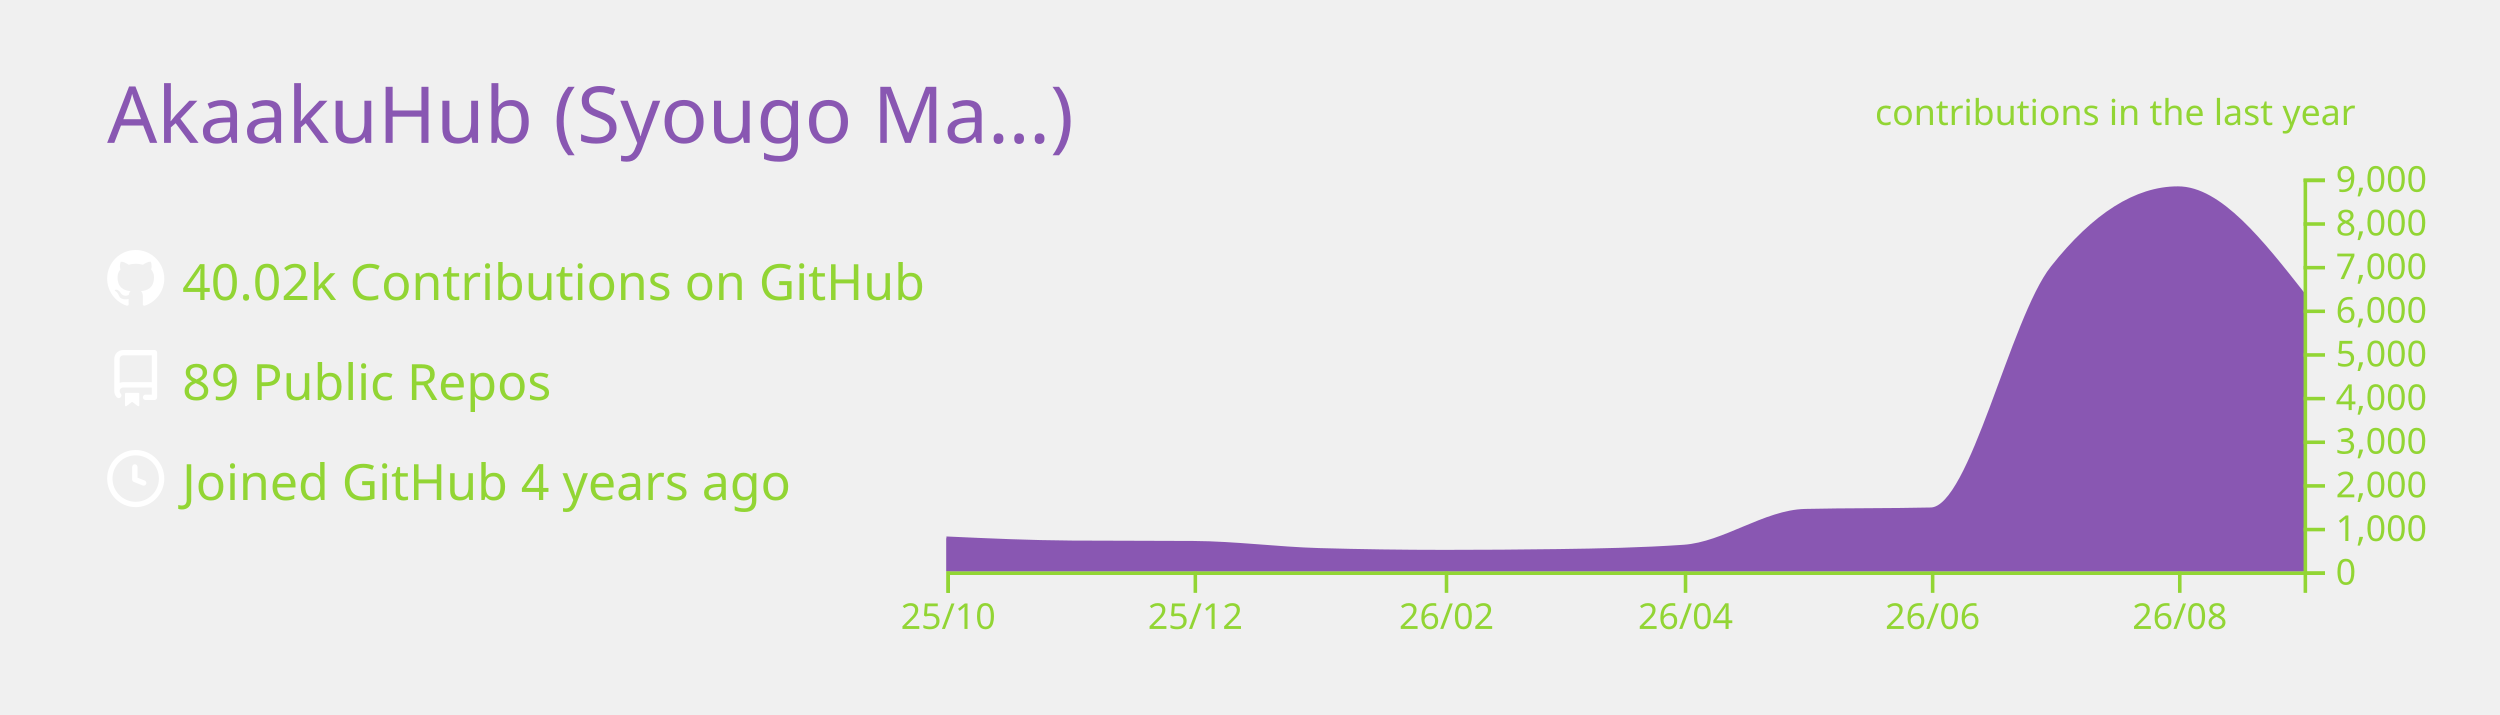
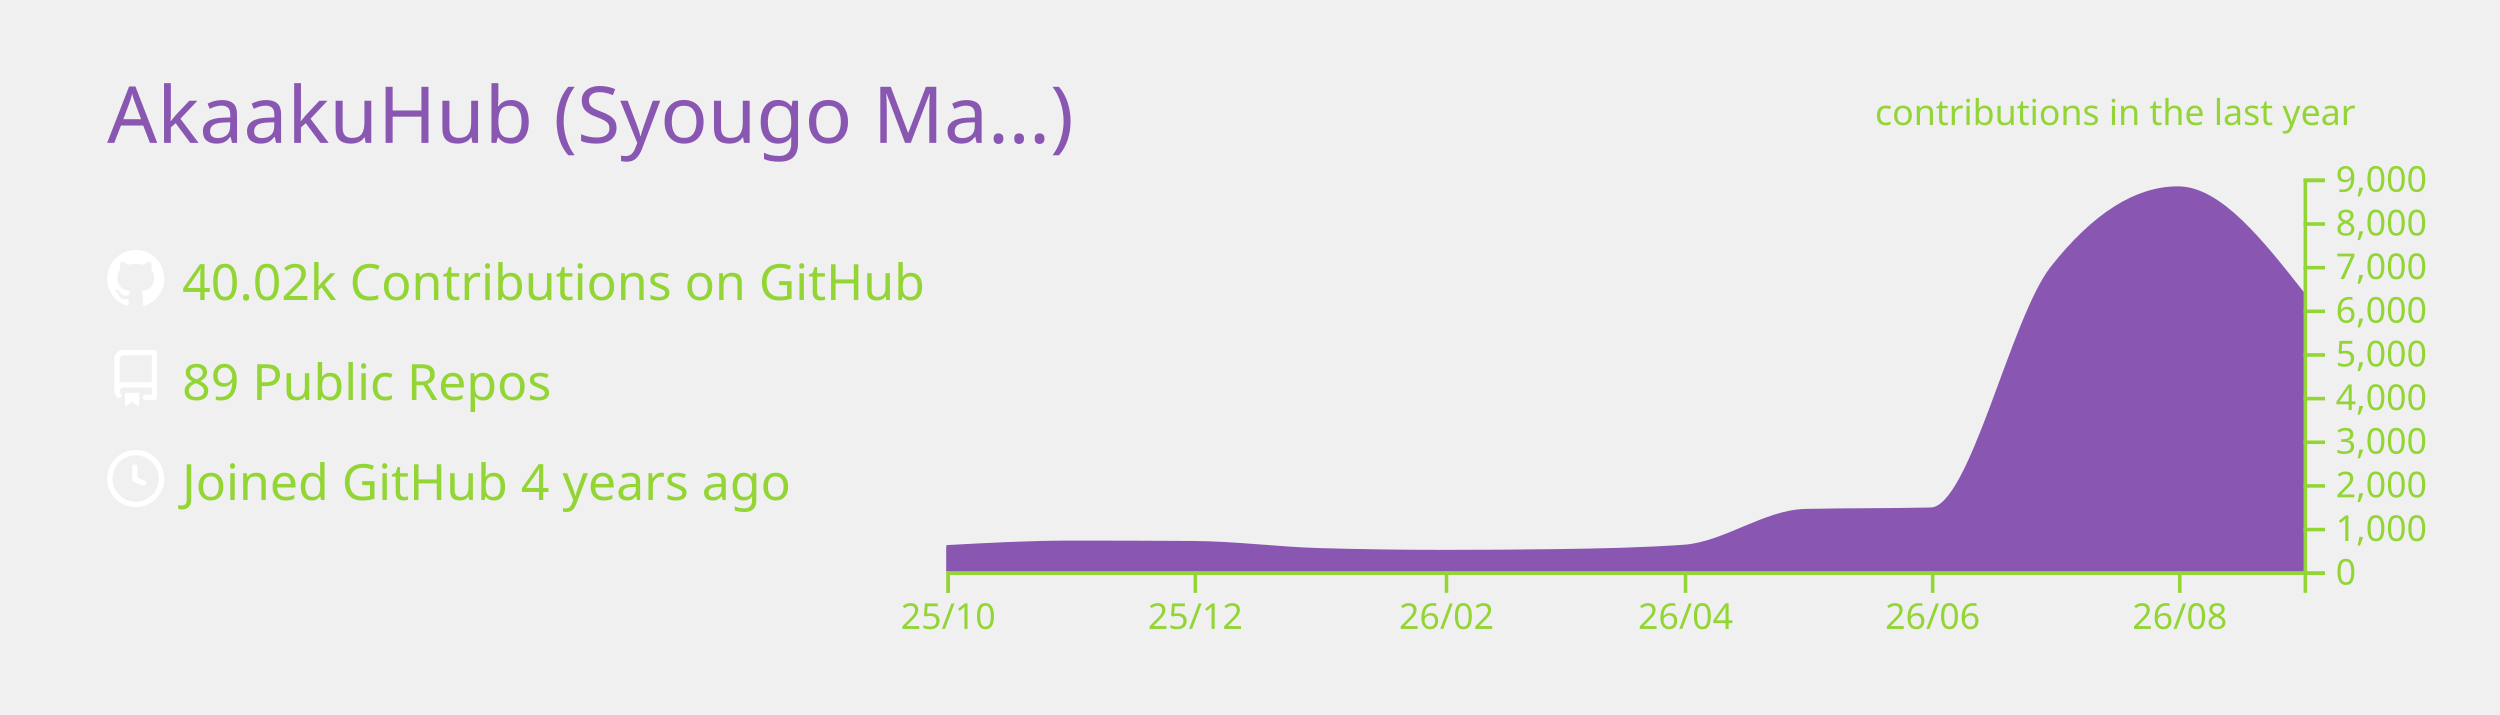
<svg xmlns="http://www.w3.org/2000/svg" width="700" height="200" viewBox="0 0 700 200">
  <style>* {
          font-family: 'Segoe UI', Ubuntu, "Helvetica Neue", Sans-Serif
        }</style>
  <g class="gpsc-root">
    <rect x="1" y="1" rx="5" ry="5" height="99%" width="99.714%" stroke="#000000" stroke-width="1" fill="#ffffff00" stroke-opacity="0" />
    <text x="30" y="40" class="gpsc-item" style="--gpsc-i: 0; font-size: 22px; fill: #8957b2;">AkaakuHub (Syougo Ma…)</text>
    <g transform="translate(0,40)">
      <g transform="translate(30,30)">
        <g class="gpsc-item" style="--gpsc-i: 0;">
          <g transform="translate(0,0)" width="14" height="14" fill="#ffffff">
            <path fill-rule="evenodd" d="M8 0C3.58 0 0 3.58 0 8c0 3.54 2.29 6.53 5.47 7.59.4.07.55-.17.55-.38 0-.19-.01-.82-.01-1.49-2.01.37-2.53-.49-2.69-.94-.09-.23-.48-.94-.82-1.13-.28-.15-.68-.52-.01-.53.63-.01 1.08.58 1.23.82.72 1.21 1.87.87 2.33.66.07-.52.28-.87.51-1.07-1.78-.2-3.64-.89-3.64-3.95 0-.87.31-1.59.82-2.15-.08-.2-.36-1.02.08-2.12 0 0 .67-.21 2.2.82.64-.18 1.32-.27 2-.27.68 0 1.36.09 2 .27 1.53-1.04 2.2-.82 2.2-.82.44 1.1.16 1.92.08 2.12.51.56.82 1.27.82 2.15 0 3.07-1.87 3.75-3.65 3.95.29.25.54.73.54 1.48 0 1.07-.01 1.93-.01 2.2 0 .21.15.46.55.38A8.013 8.013 0 0016 8c0-4.42-3.58-8-8-8z" />
          </g>
        </g>
        <g class="gpsc-item" style="--gpsc-i: 1;">
          <g transform="translate(0,28)" width="14" height="14" fill="#ffffff">
            <path fill-rule="evenodd" d="M2 2.5A2.5 2.5 0 014.5 0h8.75a.75.75 0 01.75.75v12.5a.75.75 0 01-.75.75h-2.5a.75.75 0 110-1.5h1.75v-2h-8a1 1 0 00-.714 1.7.75.75 0 01-1.072 1.05A2.495 2.495 0 012 11.5v-9zm10.5-1V9h-8c-.356 0-.694.074-1 .208V2.5a1 1 0 011-1h8zM5 12.25v3.25a.25.25 0 00.4.2l1.45-1.087a.25.25 0 01.3 0L8.6 15.7a.25.25 0 00.4-.2v-3.25a.25.25 0 00-.25-.25h-3.5a.25.25 0 00-.25.25z" />
          </g>
        </g>
        <g class="gpsc-item" style="--gpsc-i: 2;">
          <g transform="translate(0,56)" width="14" height="14" fill="#ffffff">
            <path fill-rule="evenodd" d="M1.5 8a6.5 6.5 0 1113 0 6.5 6.5 0 01-13 0zM8 0a8 8 0 100 16A8 8 0 008 0zm.5 4.75a.75.75 0 00-1.5 0v3.5a.75.75 0 00.471.696l2.5 1a.75.75 0 00.557-1.392L8.5 7.742V4.75z" />
          </g>
        </g>
        <text x="21" y="14" class="gpsc-item" style="--gpsc-i: 0; fill: #92d534; font-size: 14px;">40.02k Contributions on GitHub</text>
        <text x="21" y="42" class="gpsc-item" style="--gpsc-i: 1; fill: #92d534; font-size: 14px;">89 Public Repos</text>
        <text x="21" y="70" class="gpsc-item" style="--gpsc-i: 2; fill: #92d534; font-size: 14px;">Joined GitHub 4 years ago</text>
      </g>
      <g color="#8957b2" transform="translate(295,10)">
        <clipPath id="gpsc-reveal-clip">
          <rect class="gpsc-reveal" x="-30" y="0" width="410" height="110" style="--gpsc-w: 410px; --gpsc-i: 3;" />
        </clipPath>
        <g clip-path="url(#gpsc-reveal-clip)" class="gpsc-chart" style="--gpsc-i: 3;">
-           <path transform="translate(-30,0)" stroke="#8957b2" fill="#8957b2" opacity="1" d="M0,100.711C11.721,101.248,23.443,101.784,35.164,101.86C46.507,101.933,57.851,101.897,69.194,101.97C80.915,102.046,92.637,103.628,104.358,103.962C116.08,104.296,127.801,104.463,139.522,104.463C150.109,104.463,160.697,104.39,171.284,104.243C183.005,104.081,194.726,103.84,206.448,103.033C217.791,102.253,229.134,93.259,240.478,92.999C252.199,92.73,263.92,92.864,275.642,92.596C286.985,92.335,298.328,39.232,309.672,24.897C321.393,10.083,333.114,2.677,344.836,2.677C356.557,2.677,368.279,17.588,380,32.499L380,110C368.279,110,356.557,110,344.836,110C333.114,110,321.393,110,309.672,110C298.328,110,286.985,110,275.642,110C263.92,110,252.199,110,240.478,110C229.134,110,217.791,110,206.448,110C194.726,110,183.005,110,171.284,110C160.697,110,150.109,110,139.522,110C127.801,110,116.08,110,104.358,110C92.637,110,80.915,110,69.194,110C57.851,110,46.507,110,35.164,110C23.443,110,11.721,110,0,110Z" />
+           <path transform="translate(-30,0)" stroke="#8957b2" fill="#8957b2" opacity="1" d="M0,103.131C11.721,102.496,23.443,101.86,35.164,101.86C46.507,101.86,57.851,101.897,69.194,101.97C80.915,102.046,92.637,103.628,104.358,103.962C116.08,104.296,127.801,104.463,139.522,104.463C150.109,104.463,160.697,104.39,171.284,104.243C183.005,104.081,194.726,103.84,206.448,103.033C217.791,102.253,229.134,93.259,240.478,92.999C252.199,92.73,263.92,92.864,275.642,92.596C286.985,92.335,298.328,39.232,309.672,24.897C321.393,10.083,333.114,2.677,344.836,2.677C356.557,2.677,368.279,17.588,380,32.499L380,110C368.279,110,356.557,110,344.836,110C333.114,110,321.393,110,309.672,110C298.328,110,286.985,110,275.642,110C263.92,110,252.199,110,240.478,110C229.134,110,217.791,110,206.448,110C194.726,110,183.005,110,171.284,110C160.697,110,150.109,110,139.522,110C127.801,110,116.08,110,104.358,110C92.637,110,80.915,110,69.194,110C57.851,110,46.507,110,35.164,110C23.443,110,11.721,110,0,110Z" />
        </g>
        <g color="#92d534" transform="translate(-30,110)" fill="none" font-size="10" font-family="sans-serif" text-anchor="middle">
          <path class="domain" stroke="currentColor" d="M0.5,6V0.5H380.5V6" />
          <g class="tick" opacity="1" transform="translate(0.5,0)">
            <line stroke="currentColor" y2="6" />
            <text fill="currentColor" y="9" dy="0.71em">25/10</text>
          </g>
          <g class="tick" opacity="1" transform="translate(69.69403,0)">
            <line stroke="currentColor" y2="6" />
            <text fill="currentColor" y="9" dy="0.71em">25/12</text>
          </g>
          <g class="tick" opacity="1" transform="translate(140.0224,0)">
            <line stroke="currentColor" y2="6" />
            <text fill="currentColor" y="9" dy="0.71em">26/02</text>
          </g>
          <g class="tick" opacity="1" transform="translate(206.9478,0)">
            <line stroke="currentColor" y2="6" />
            <text fill="currentColor" y="9" dy="0.71em">26/04</text>
          </g>
          <g class="tick" opacity="1" transform="translate(276.1418,0)">
            <line stroke="currentColor" y2="6" />
            <text fill="currentColor" y="9" dy="0.71em">26/06</text>
          </g>
          <g class="tick" opacity="1" transform="translate(345.3358,0)">
            <line stroke="currentColor" y2="6" />
            <text fill="currentColor" y="9" dy="0.71em">26/08</text>
          </g>
        </g>
        <g color="#92d534" transform="translate(350,0)" fill="none" font-size="10" font-family="sans-serif" text-anchor="start">
          <path class="domain" stroke="currentColor" d="M6,110.5H0.5V0.5H6" />
          <g class="tick" opacity="1" transform="translate(0,110.5)">
            <line stroke="currentColor" x2="6" />
            <text fill="currentColor" x="9" dy="0.32em">0</text>
          </g>
          <g class="tick" opacity="1" transform="translate(0,98.27778)">
            <line stroke="currentColor" x2="6" />
            <text fill="currentColor" x="9" dy="0.32em">1,000</text>
          </g>
          <g class="tick" opacity="1" transform="translate(0,86.05556)">
            <line stroke="currentColor" x2="6" />
            <text fill="currentColor" x="9" dy="0.32em">2,000</text>
          </g>
          <g class="tick" opacity="1" transform="translate(0,73.83333)">
            <line stroke="currentColor" x2="6" />
            <text fill="currentColor" x="9" dy="0.32em">3,000</text>
          </g>
          <g class="tick" opacity="1" transform="translate(0,61.61111)">
            <line stroke="currentColor" x2="6" />
            <text fill="currentColor" x="9" dy="0.32em">4,000</text>
          </g>
          <g class="tick" opacity="1" transform="translate(0,49.38889)">
            <line stroke="currentColor" x2="6" />
            <text fill="currentColor" x="9" dy="0.32em">5,000</text>
          </g>
          <g class="tick" opacity="1" transform="translate(0,37.16667)">
            <line stroke="currentColor" x2="6" />
            <text fill="currentColor" x="9" dy="0.32em">6,000</text>
          </g>
          <g class="tick" opacity="1" transform="translate(0,24.94444)">
            <line stroke="currentColor" x2="6" />
            <text fill="currentColor" x="9" dy="0.32em">7,000</text>
          </g>
          <g class="tick" opacity="1" transform="translate(0,12.72222)">
            <line stroke="currentColor" x2="6" />
            <text fill="currentColor" x="9" dy="0.32em">8,000</text>
          </g>
          <g class="tick" opacity="1" transform="translate(0,0.5)">
            <line stroke="currentColor" x2="6" />
            <text fill="currentColor" x="9" dy="0.32em">9,000</text>
          </g>
        </g>
        <g>
          <text y="-15" x="230" style="fill: #92d534; font-size: 10px;">contributions in the last year</text>
        </g>
      </g>
    </g>
  </g>
</svg>
